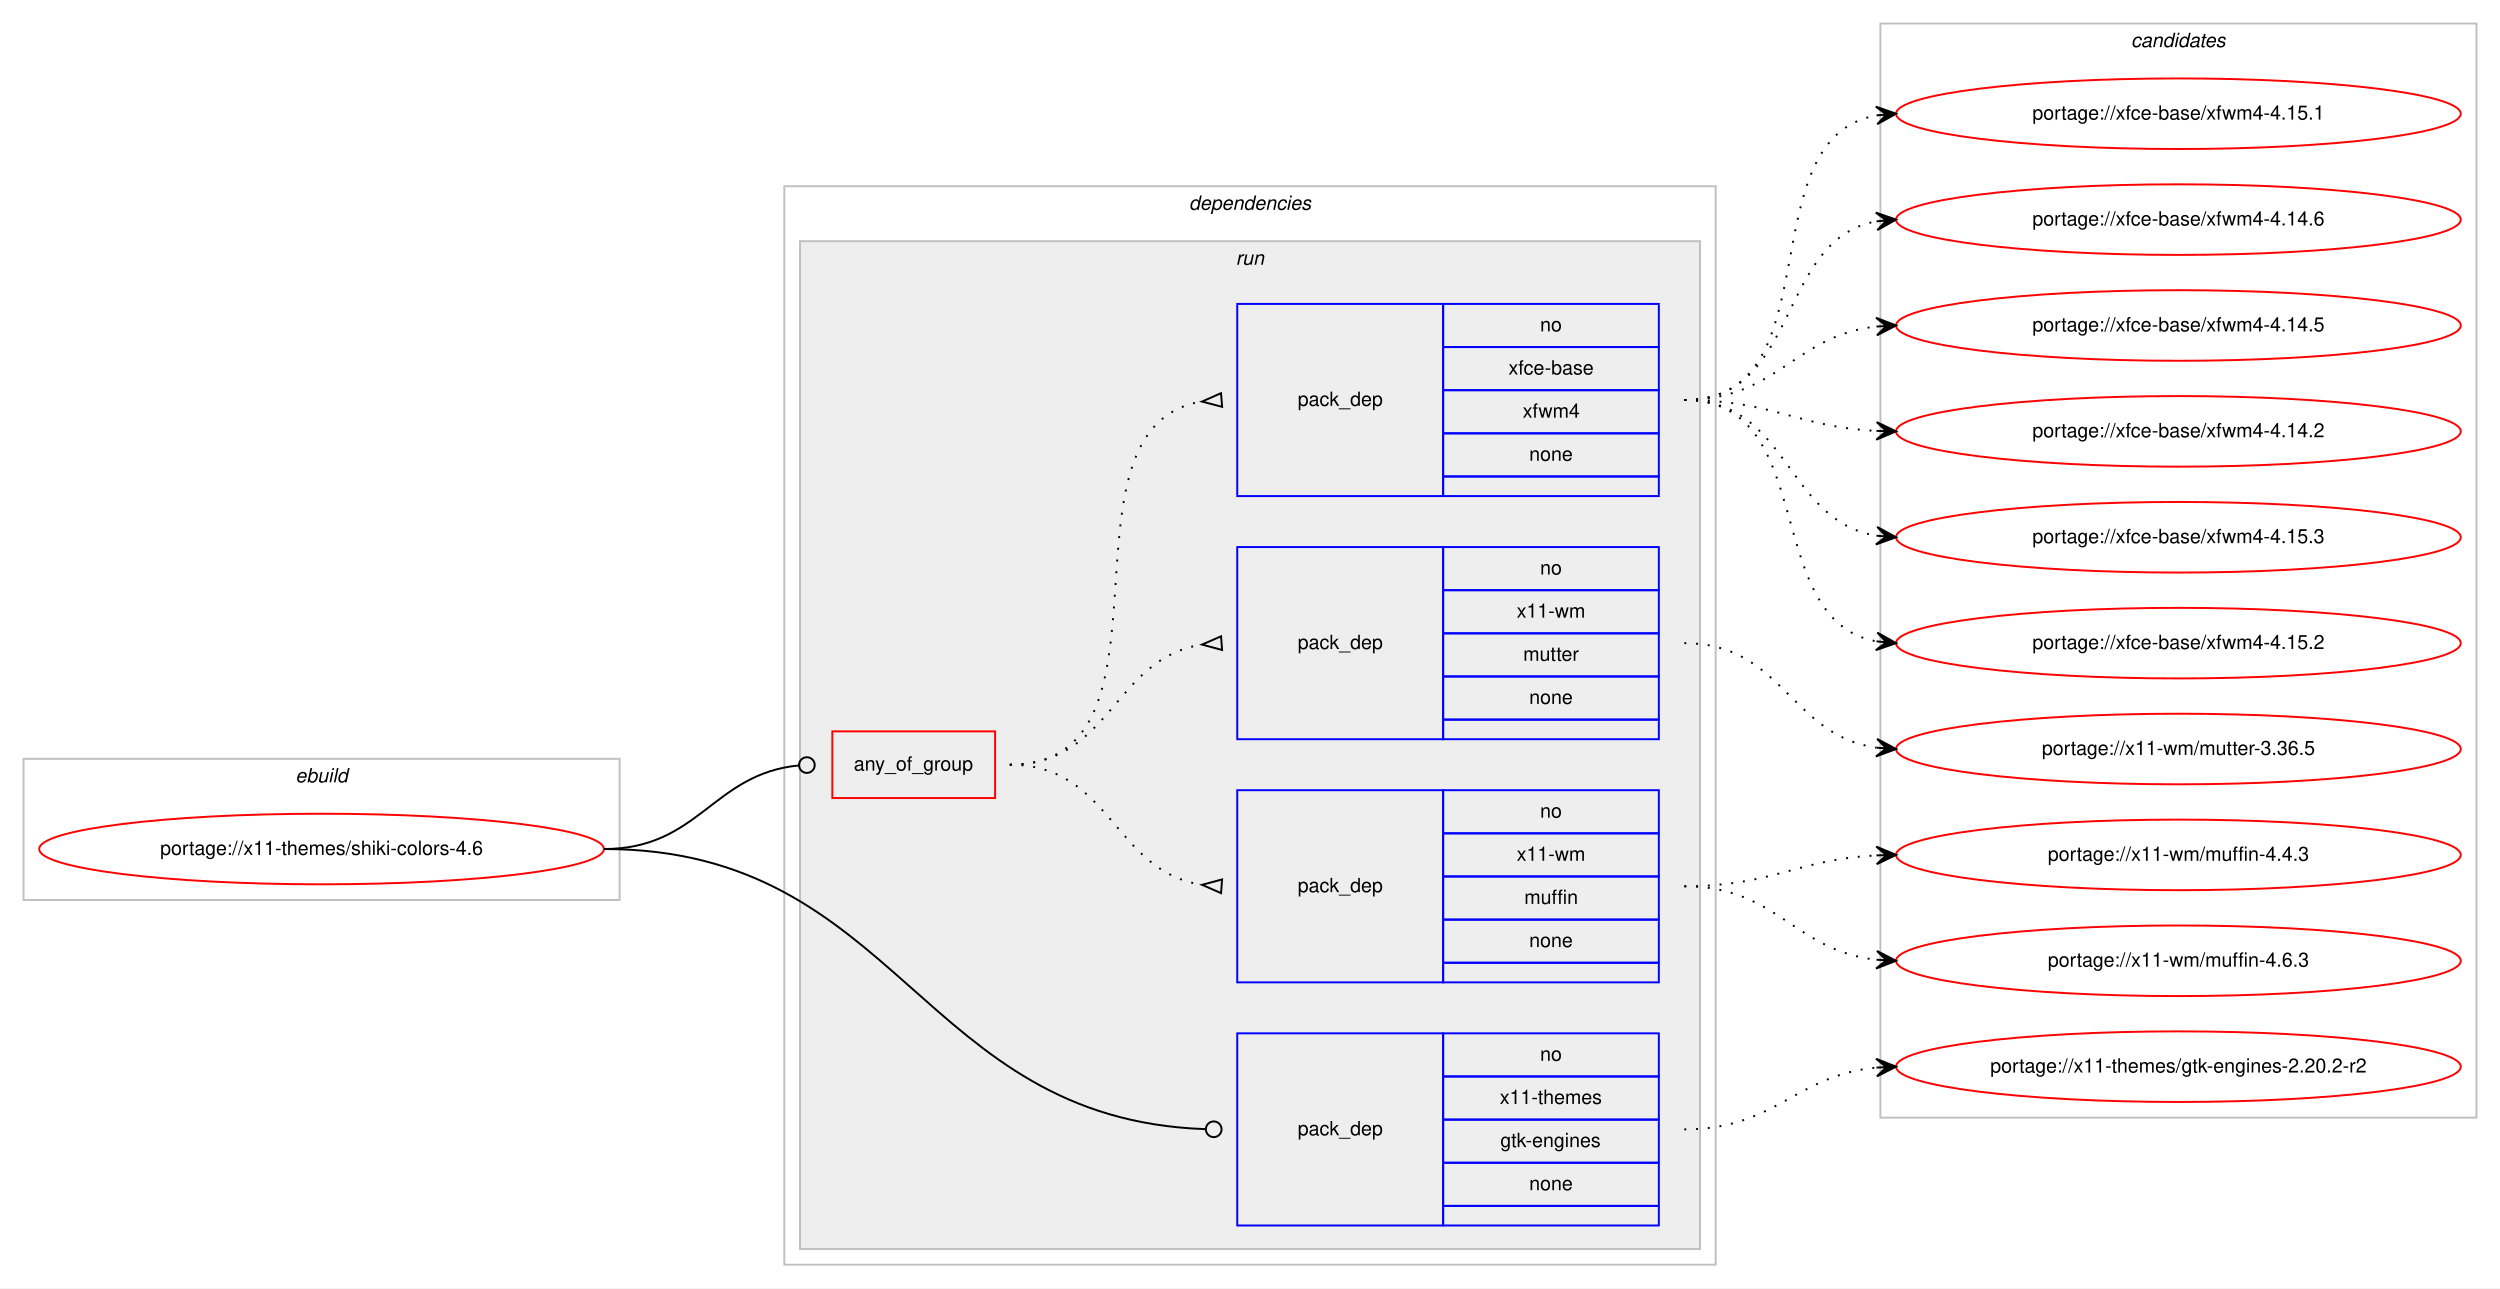
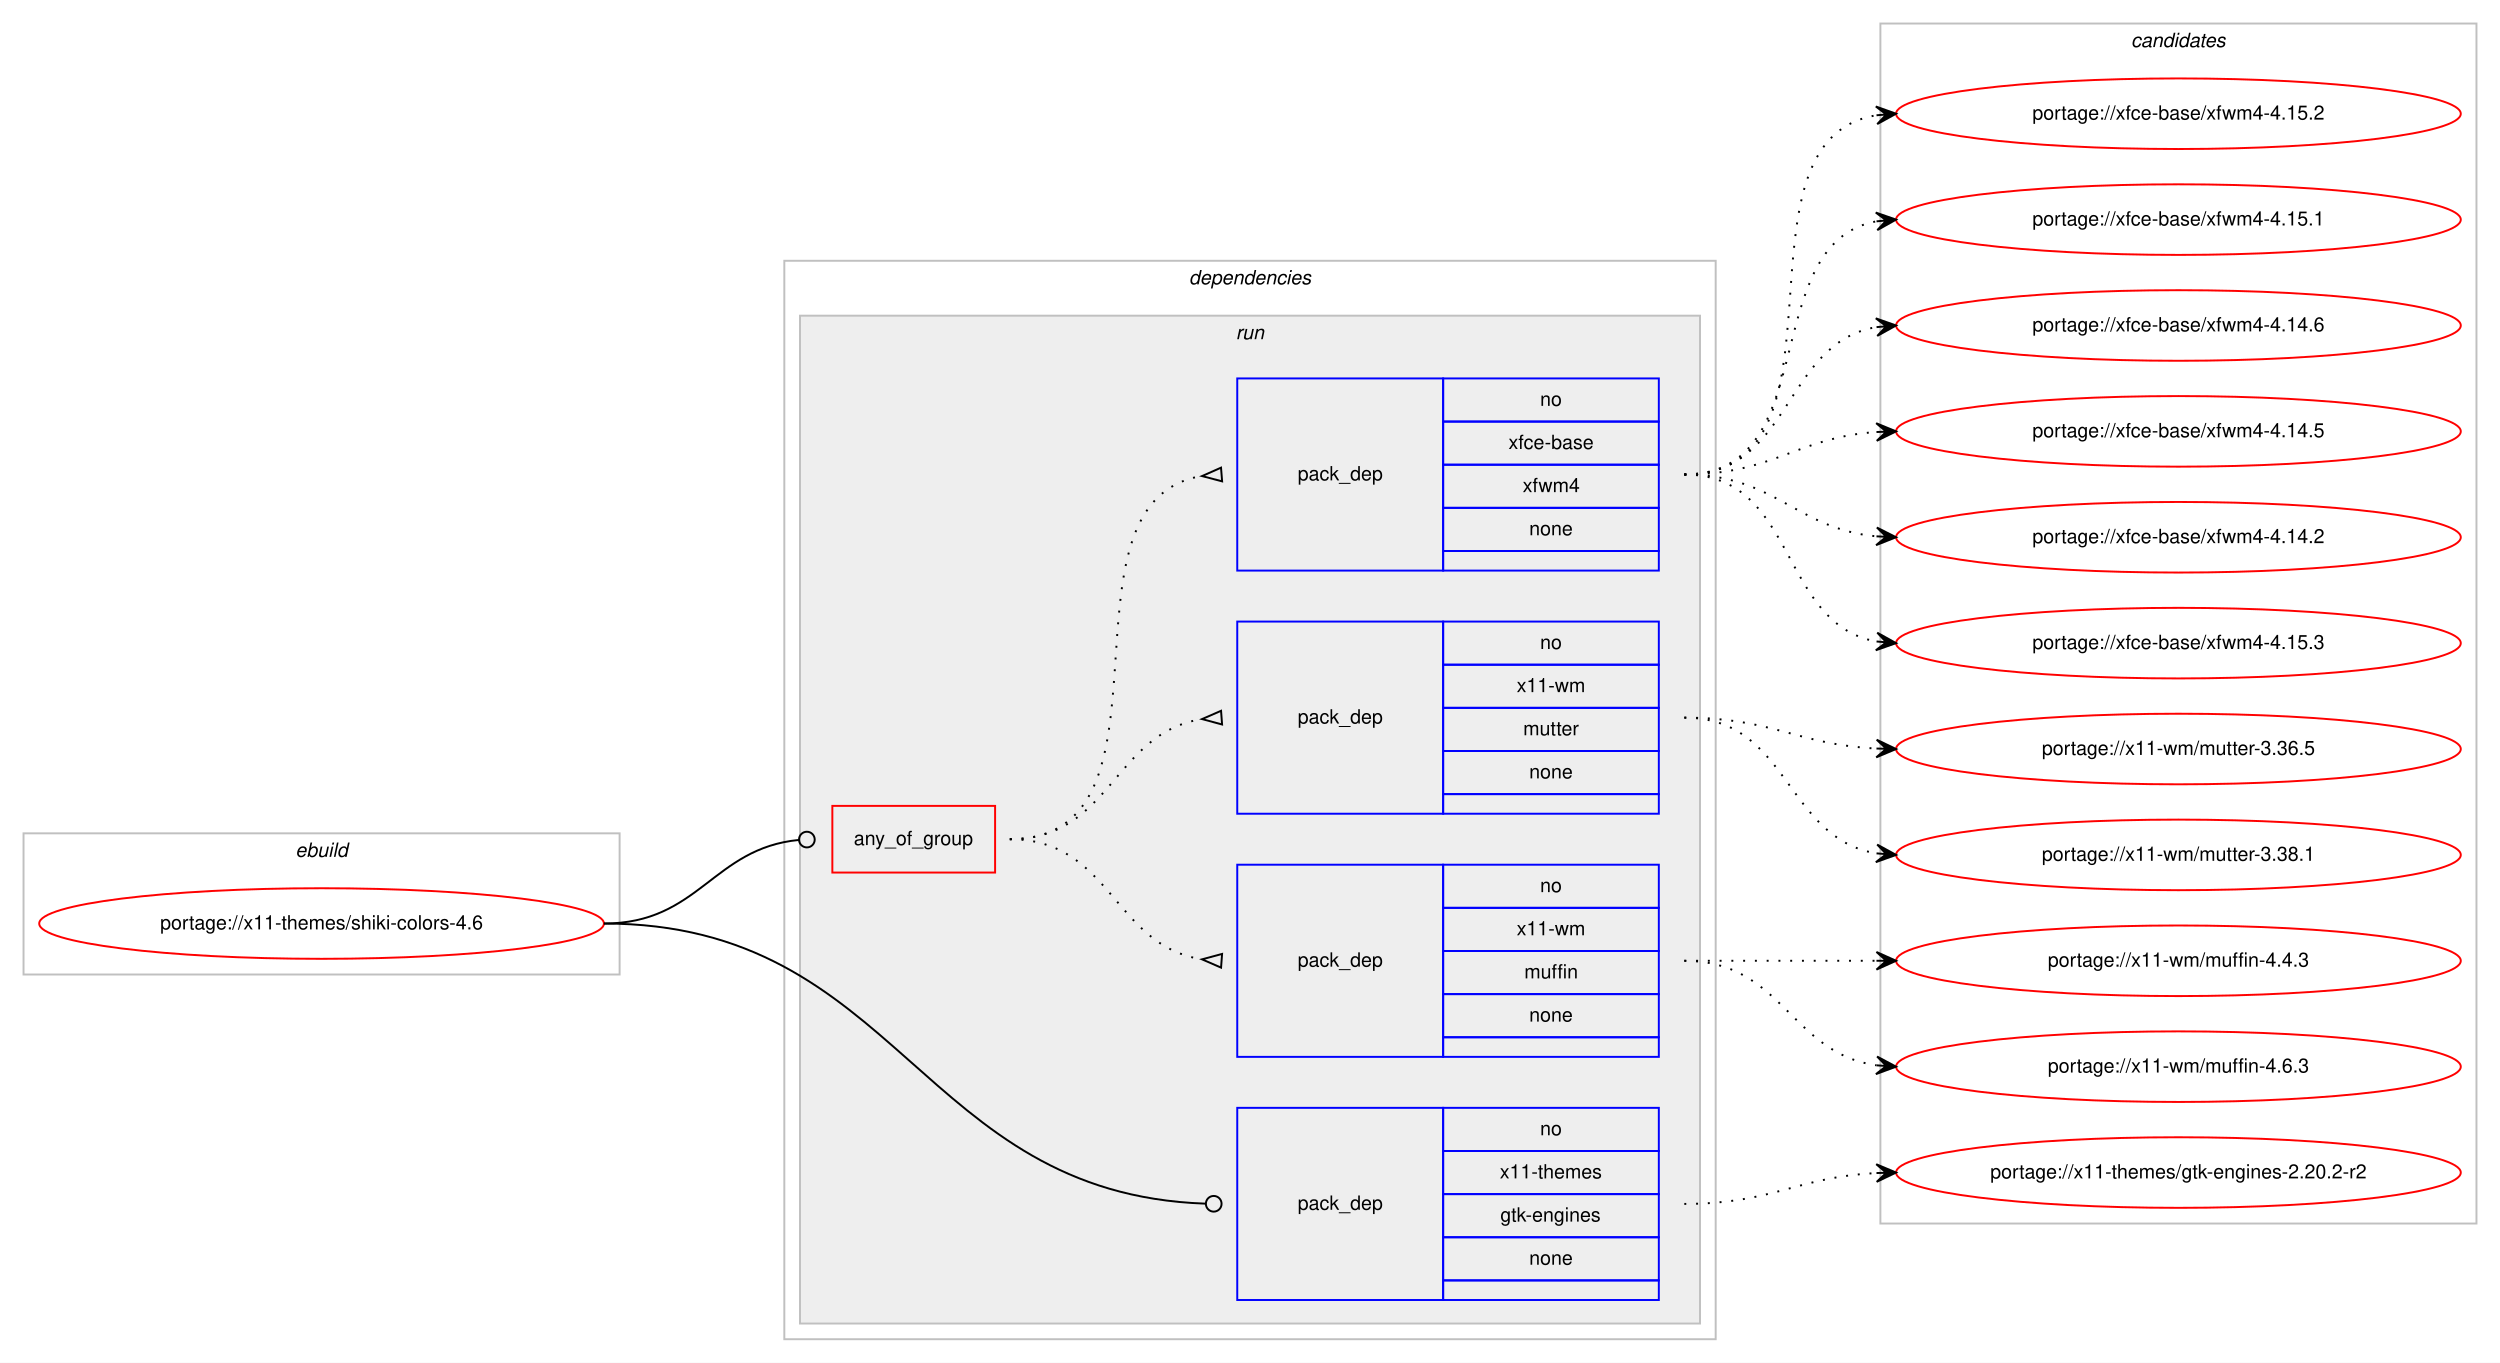
- <svg xmlns="http://www.w3.org/2000/svg" xmlns:xlink="http://www.w3.org/1999/xlink" width="1275pt" height="657pt" viewBox="0.00 0.00 1275.00 657.00">
-   <g id="graph0" class="graph" transform="scale(1 1) rotate(0) translate(4 653)">
-     <polygon fill="#ffffff" stroke="transparent" points="-4,4 -4,-653 1271,-653 1271,4 -4,4" />
+ <svg xmlns="http://www.w3.org/2000/svg" xmlns:xlink="http://www.w3.org/1999/xlink" width="1275pt" height="695pt" viewBox="0.00 0.00 1275.00 695.00">
+   <g id="graph0" class="graph" transform="scale(1 1) rotate(0) translate(4 691)">
+     <polygon fill="#ffffff" stroke="transparent" points="-4,4 -4,-691 1271,-691 1271,4 -4,4" />
    <g id="clust1" class="cluster">
      <polygon fill="none" stroke="#c0c0c0" points="8,-194 8,-266 312,-266 312,-194 8,-194" />
      <text text-anchor="start" x="146.663" y="-254" font-family="Helvetica,sans-Serif" font-style="italic" font-size="10.00" fill="#000000">ebuild</text>
    </g>
    <g id="clust2" class="cluster">
      <polygon fill="none" stroke="#c0c0c0" points="396,-8 396,-558 871,-558 871,-8 396,-8" />
      <text text-anchor="start" x="602.375" y="-546" font-family="Helvetica,sans-Serif" font-style="italic" font-size="10.00" fill="#000000">dependencies</text>
    </g>
    <g id="clust5" class="cluster">
      <polygon fill="#eeeeee" stroke="#c0c0c0" points="404,-16 404,-530 863,-530 863,-16 404,-16" />
      <text text-anchor="start" x="626.277" y="-518" font-family="Helvetica,sans-Serif" font-style="italic" font-size="10.00" fill="#000000">run</text>
    </g>
    <g id="clust11" class="cluster">
-       <polygon fill="none" stroke="#c0c0c0" points="955,-83 955,-641 1259,-641 1259,-83 955,-83" />
-       <text text-anchor="start" x="1082.824" y="-629" font-family="Helvetica,sans-Serif" font-style="italic" font-size="10.00" fill="#000000">candidates</text>
+       <polygon fill="none" stroke="#c0c0c0" points="955,-67 955,-679 1259,-679 1259,-67 955,-67" />
+       <text text-anchor="start" x="1082.824" y="-667" font-family="Helvetica,sans-Serif" font-style="italic" font-size="10.00" fill="#000000">candidates</text>
    </g>
    <g id="node1" class="node">
      <g id="a_node1">
        <a xlink:href="../x11-themes/shiki-colors-4.6.svg" xlink:title="portage://x11-themes/shiki-colors-4.6">
          <ellipse fill="none" stroke="#ff0000" cx="160" cy="-220" rx="144" ry="18" />
          <text text-anchor="middle" x="160" y="-217" font-family="Helvetica,sans-Serif" font-size="10.00" fill="#000000">portage://x11-themes/shiki-colors-4.6</text>
        </a>
      </g>
    </g>
    <g id="node2" class="node">
      <polygon fill="none" stroke="#ff0000" points="420.5,-246 420.5,-280 503.5,-280 503.5,-246 420.5,-246" />
      <text text-anchor="start" x="431.43" y="-260" font-family="Helvetica,sans-Serif" font-size="10.00" fill="#000000">any_of_group</text>
    </g>
    <g id="edge4" class="edge">
      <path fill="none" stroke="#000000" d="M304,-220C352.644,-220 359.4,-258.425 403.463,-262.628" />
      <ellipse fill="none" stroke="#000000" cx="407.504" cy="-262.815" rx="4" ry="4" />
    </g>
    <g id="node6" class="node">
      <polygon fill="none" stroke="#0000ff" points="627,-28 627,-126 732,-126 732,-28 627,-28" />
      <text text-anchor="start" x="657.823" y="-74" font-family="Helvetica,sans-Serif" font-size="10.00" fill="#000000">pack_dep</text>
      <polygon fill="none" stroke="#0000ff" points="732,-104 732,-126 842,-126 842,-104 732,-104" />
      <text text-anchor="start" x="781.441" y="-112" font-family="Helvetica,sans-Serif" font-size="10.00" fill="#000000">no</text>
      <polygon fill="none" stroke="#0000ff" points="732,-82 732,-104 842,-104 842,-82 732,-82" />
      <text text-anchor="start" x="760.884" y="-90" font-family="Helvetica,sans-Serif" font-size="10.00" fill="#000000">x11-themes</text>
      <polygon fill="none" stroke="#0000ff" points="732,-60 732,-82 842,-82 842,-60 732,-60" />
      <text text-anchor="start" x="761.159" y="-68" font-family="Helvetica,sans-Serif" font-size="10.00" fill="#000000">gtk-engines</text>
      <polygon fill="none" stroke="#0000ff" points="732,-38 732,-60 842,-60 842,-38 732,-38" />
      <text text-anchor="start" x="775.882" y="-46" font-family="Helvetica,sans-Serif" font-size="10.00" fill="#000000">none</text>
      <polygon fill="none" stroke="#0000ff" points="732,-28 732,-38 842,-38 842,-28 732,-28" />
    </g>
    <g id="edge5" class="edge">
      <path fill="none" stroke="#000000" d="M304,-220C454.898,-220 464.921,-82.257 610.591,-77.146" />
      <ellipse fill="none" stroke="#000000" cx="615.001" cy="-77.069" rx="4" ry="4" />
    </g>
    <g id="node3" class="node">
      <polygon fill="none" stroke="#0000ff" points="627,-152 627,-250 732,-250 732,-152 627,-152" />
      <text text-anchor="start" x="657.823" y="-198" font-family="Helvetica,sans-Serif" font-size="10.00" fill="#000000">pack_dep</text>
      <polygon fill="none" stroke="#0000ff" points="732,-228 732,-250 842,-250 842,-228 732,-228" />
      <text text-anchor="start" x="781.441" y="-236" font-family="Helvetica,sans-Serif" font-size="10.00" fill="#000000">no</text>
      <polygon fill="none" stroke="#0000ff" points="732,-206 732,-228 842,-228 842,-206 732,-206" />
      <text text-anchor="start" x="769.503" y="-214" font-family="Helvetica,sans-Serif" font-size="10.00" fill="#000000">x11-wm</text>
      <polygon fill="none" stroke="#0000ff" points="732,-184 732,-206 842,-206 842,-184 732,-184" />
      <text text-anchor="start" x="773.388" y="-192" font-family="Helvetica,sans-Serif" font-size="10.00" fill="#000000">muffin</text>
      <polygon fill="none" stroke="#0000ff" points="732,-162 732,-184 842,-184 842,-162 732,-162" />
      <text text-anchor="start" x="775.882" y="-170" font-family="Helvetica,sans-Serif" font-size="10.00" fill="#000000">none</text>
      <polygon fill="none" stroke="#0000ff" points="732,-152 732,-162 842,-162 842,-152 732,-152" />
    </g>
    <g id="edge1" class="edge">
      <path fill="none" stroke="#000000" stroke-dasharray="1,5" d="M511,-263C562.78,-263 563.759,-208.735 608.99,-201.739" />
      <polygon fill="none" stroke="#000000" points="619.258,-204.49 609.027,-201.737 618.742,-197.51 619.258,-204.49" />
    </g>
    <g id="node4" class="node">
      <polygon fill="none" stroke="#0000ff" points="627,-276 627,-374 732,-374 732,-276 627,-276" />
      <text text-anchor="start" x="657.823" y="-322" font-family="Helvetica,sans-Serif" font-size="10.00" fill="#000000">pack_dep</text>
      <polygon fill="none" stroke="#0000ff" points="732,-352 732,-374 842,-374 842,-352 732,-352" />
      <text text-anchor="start" x="781.441" y="-360" font-family="Helvetica,sans-Serif" font-size="10.00" fill="#000000">no</text>
      <polygon fill="none" stroke="#0000ff" points="732,-330 732,-352 842,-352 842,-330 732,-330" />
      <text text-anchor="start" x="769.503" y="-338" font-family="Helvetica,sans-Serif" font-size="10.00" fill="#000000">x11-wm</text>
      <polygon fill="none" stroke="#0000ff" points="732,-308 732,-330 842,-330 842,-308 732,-308" />
      <text text-anchor="start" x="772.833" y="-316" font-family="Helvetica,sans-Serif" font-size="10.00" fill="#000000">mutter</text>
      <polygon fill="none" stroke="#0000ff" points="732,-286 732,-308 842,-308 842,-286 732,-286" />
      <text text-anchor="start" x="775.882" y="-294" font-family="Helvetica,sans-Serif" font-size="10.00" fill="#000000">none</text>
      <polygon fill="none" stroke="#0000ff" points="732,-276 732,-286 842,-286 842,-276 732,-276" />
    </g>
    <g id="edge2" class="edge">
      <path fill="none" stroke="#000000" stroke-dasharray="1,5" d="M511,-263C562.78,-263 563.759,-317.265 608.99,-324.26" />
      <polygon fill="none" stroke="#000000" points="618.742,-328.49 609.027,-324.263 619.258,-321.51 618.742,-328.49" />
    </g>
    <g id="node5" class="node">
      <polygon fill="none" stroke="#0000ff" points="627,-400 627,-498 732,-498 732,-400 627,-400" />
      <text text-anchor="start" x="657.823" y="-446" font-family="Helvetica,sans-Serif" font-size="10.00" fill="#000000">pack_dep</text>
      <polygon fill="none" stroke="#0000ff" points="732,-476 732,-498 842,-498 842,-476 732,-476" />
      <text text-anchor="start" x="781.441" y="-484" font-family="Helvetica,sans-Serif" font-size="10.00" fill="#000000">no</text>
      <polygon fill="none" stroke="#0000ff" points="732,-454 732,-476 842,-476 842,-454 732,-454" />
      <text text-anchor="start" x="765.328" y="-462" font-family="Helvetica,sans-Serif" font-size="10.00" fill="#000000">xfce-base</text>
      <polygon fill="none" stroke="#0000ff" points="732,-432 732,-454 842,-454 842,-432 732,-432" />
      <text text-anchor="start" x="772.557" y="-440" font-family="Helvetica,sans-Serif" font-size="10.00" fill="#000000">xfwm4</text>
      <polygon fill="none" stroke="#0000ff" points="732,-410 732,-432 842,-432 842,-410 732,-410" />
      <text text-anchor="start" x="775.882" y="-418" font-family="Helvetica,sans-Serif" font-size="10.00" fill="#000000">none</text>
      <polygon fill="none" stroke="#0000ff" points="732,-400 732,-410 842,-410 842,-400 732,-400" />
    </g>
    <g id="edge3" class="edge">
      <path fill="none" stroke="#000000" stroke-dasharray="1,5" d="M511,-263C602.858,-263 529.634,-434.753 608.595,-448.171" />
      <polygon fill="none" stroke="#000000" points="618.722,-452.489 609.032,-448.205 619.278,-445.511 618.722,-452.489" />
    </g>
    <g id="node7" class="node">
      <g id="a_node7">
        <a xlink:href="../x11-wm/muffin-4.6.3.svg" xlink:title="portage://x11-wm/muffin-4.6.3">
-           <ellipse fill="none" stroke="#ff0000" cx="1107" cy="-163" rx="144" ry="18" />
-           <text text-anchor="middle" x="1107" y="-160" font-family="Helvetica,sans-Serif" font-size="10.00" fill="#000000">portage://x11-wm/muffin-4.6.3</text>
+           <ellipse fill="none" stroke="#ff0000" cx="1107" cy="-147" rx="144" ry="18" />
+           <text text-anchor="middle" x="1107" y="-144" font-family="Helvetica,sans-Serif" font-size="10.00" fill="#000000">portage://x11-wm/muffin-4.6.3</text>
        </a>
      </g>
    </g>
    <g id="edge6" class="edge">
-       <path fill="none" stroke="#000000" stroke-dasharray="1,5" d="M855,-201C902.307,-201 911.019,-168.156 952.898,-163.537" />
-       <polygon fill="#000000" stroke="#000000" points="963,-163 953.253,-168.025 958.007,-163.266 953.014,-163.531 953.014,-163.531 953.014,-163.531 958.007,-163.266 952.775,-159.037 963,-163 963,-163" />
+       <path fill="none" stroke="#000000" stroke-dasharray="1,5" d="M855,-201C905.102,-201 909.012,-153.934 952.979,-147.683" />
+       <polygon fill="#000000" stroke="#000000" points="963,-147 953.329,-152.169 958.012,-147.34 953.023,-147.68 953.023,-147.68 953.023,-147.68 958.012,-147.34 952.717,-143.19 963,-147 963,-147" />
    </g>
    <g id="node8" class="node">
      <g id="a_node8">
        <a xlink:href="../x11-wm/muffin-4.4.3.svg" xlink:title="portage://x11-wm/muffin-4.4.3">
-           <ellipse fill="none" stroke="#ff0000" cx="1107" cy="-217" rx="144" ry="18" />
-           <text text-anchor="middle" x="1107" y="-214" font-family="Helvetica,sans-Serif" font-size="10.00" fill="#000000">portage://x11-wm/muffin-4.4.3</text>
+           <ellipse fill="none" stroke="#ff0000" cx="1107" cy="-201" rx="144" ry="18" />
+           <text text-anchor="middle" x="1107" y="-198" font-family="Helvetica,sans-Serif" font-size="10.00" fill="#000000">portage://x11-wm/muffin-4.4.3</text>
        </a>
      </g>
    </g>
    <g id="edge7" class="edge">
-       <path fill="none" stroke="#000000" stroke-dasharray="1,5" d="M855,-201C899.923,-201 912.643,-214.713 952.786,-216.749" />
-       <polygon fill="#000000" stroke="#000000" points="963,-217 952.892,-221.253 958.001,-216.877 953.003,-216.754 953.003,-216.754 953.003,-216.754 958.001,-216.877 953.114,-212.255 963,-217 963,-217" />
+       <path fill="none" stroke="#000000" stroke-dasharray="1,5" d="M855,-201C899.438,-201 913.02,-201 952.878,-201" />
+       <polygon fill="#000000" stroke="#000000" points="963,-201 953,-205.5 958,-201 953,-201 953,-201 953,-201 958,-201 953,-196.5 963,-201 963,-201" />
    </g>
    <g id="node9" class="node">
      <g id="a_node9">
-         <a xlink:href="../x11-wm/mutter-3.36.5.svg" xlink:title="portage://x11-wm/mutter-3.36.5">
-           <ellipse fill="none" stroke="#ff0000" cx="1107" cy="-271" rx="144" ry="18" />
-           <text text-anchor="middle" x="1107" y="-268" font-family="Helvetica,sans-Serif" font-size="10.00" fill="#000000">portage://x11-wm/mutter-3.36.5</text>
+         <a xlink:href="../x11-wm/mutter-3.38.1.svg" xlink:title="portage://x11-wm/mutter-3.38.1">
+           <ellipse fill="none" stroke="#ff0000" cx="1107" cy="-255" rx="144" ry="18" />
+           <text text-anchor="middle" x="1107" y="-252" font-family="Helvetica,sans-Serif" font-size="10.00" fill="#000000">portage://x11-wm/mutter-3.38.1</text>
        </a>
      </g>
    </g>
    <g id="edge8" class="edge">
-       <path fill="none" stroke="#000000" stroke-dasharray="1,5" d="M855,-325C905.102,-325 909.012,-277.934 952.979,-271.683" />
-       <polygon fill="#000000" stroke="#000000" points="963,-271 953.329,-276.169 958.012,-271.34 953.023,-271.68 953.023,-271.68 953.023,-271.68 958.012,-271.34 952.717,-267.19 963,-271 963,-271" />
+       <path fill="none" stroke="#000000" stroke-dasharray="1,5" d="M855,-325C908.625,-325 906.351,-263.477 952.989,-255.786" />
+       <polygon fill="#000000" stroke="#000000" points="963,-255 953.383,-260.269 958.015,-255.392 953.031,-255.783 953.031,-255.783 953.031,-255.783 958.015,-255.392 952.678,-251.297 963,-255 963,-255" />
    </g>
    <g id="node10" class="node">
      <g id="a_node10">
-         <a xlink:href="../xfce-base/xfwm4-4.15.3.svg" xlink:title="portage://xfce-base/xfwm4-4.15.3">
-           <ellipse fill="none" stroke="#ff0000" cx="1107" cy="-379" rx="144" ry="18" />
-           <text text-anchor="middle" x="1107" y="-376" font-family="Helvetica,sans-Serif" font-size="10.00" fill="#000000">portage://xfce-base/xfwm4-4.15.3</text>
+         <a xlink:href="../x11-wm/mutter-3.36.5.svg" xlink:title="portage://x11-wm/mutter-3.36.5">
+           <ellipse fill="none" stroke="#ff0000" cx="1107" cy="-309" rx="144" ry="18" />
+           <text text-anchor="middle" x="1107" y="-306" font-family="Helvetica,sans-Serif" font-size="10.00" fill="#000000">portage://x11-wm/mutter-3.36.5</text>
        </a>
      </g>
    </g>
    <g id="edge9" class="edge">
-       <path fill="none" stroke="#000000" stroke-dasharray="1,5" d="M855,-449C908.625,-449 906.351,-387.477 952.989,-379.786" />
-       <polygon fill="#000000" stroke="#000000" points="963,-379 953.383,-384.269 958.015,-379.392 953.031,-379.783 953.031,-379.783 953.031,-379.783 958.015,-379.392 952.678,-375.297 963,-379 963,-379" />
+       <path fill="none" stroke="#000000" stroke-dasharray="1,5" d="M855,-325C899.923,-325 912.643,-311.287 952.786,-309.251" />
+       <polygon fill="#000000" stroke="#000000" points="963,-309 953.114,-313.745 958.001,-309.123 953.003,-309.246 953.003,-309.246 953.003,-309.246 958.001,-309.123 952.892,-304.747 963,-309 963,-309" />
    </g>
    <g id="node11" class="node">
      <g id="a_node11">
-         <a xlink:href="../xfce-base/xfwm4-4.15.2.svg" xlink:title="portage://xfce-base/xfwm4-4.15.2">
-           <ellipse fill="none" stroke="#ff0000" cx="1107" cy="-325" rx="144" ry="18" />
-           <text text-anchor="middle" x="1107" y="-322" font-family="Helvetica,sans-Serif" font-size="10.00" fill="#000000">portage://xfce-base/xfwm4-4.15.2</text>
+         <a xlink:href="../xfce-base/xfwm4-4.15.3.svg" xlink:title="portage://xfce-base/xfwm4-4.15.3">
+           <ellipse fill="none" stroke="#ff0000" cx="1107" cy="-363" rx="144" ry="18" />
+           <text text-anchor="middle" x="1107" y="-360" font-family="Helvetica,sans-Serif" font-size="10.00" fill="#000000">portage://xfce-base/xfwm4-4.15.3</text>
        </a>
      </g>
    </g>
    <g id="edge10" class="edge">
-       <path fill="none" stroke="#000000" stroke-dasharray="1,5" d="M855,-449C924.372,-449 893.506,-337.274 952.698,-325.927" />
-       <polygon fill="#000000" stroke="#000000" points="963,-325 953.443,-330.378 958.02,-325.448 953.04,-325.896 953.04,-325.896 953.04,-325.896 958.02,-325.448 952.637,-321.414 963,-325 963,-325" />
+       <path fill="none" stroke="#000000" stroke-dasharray="1,5" d="M855,-449C912.764,-449 903.105,-372.783 952.967,-363.851" />
+       <polygon fill="#000000" stroke="#000000" points="963,-363 953.416,-368.329 958.018,-363.423 953.036,-363.845 953.036,-363.845 953.036,-363.845 958.018,-363.423 952.655,-359.361 963,-363 963,-363" />
    </g>
    <g id="node12" class="node">
      <g id="a_node12">
-         <a xlink:href="../xfce-base/xfwm4-4.15.1.svg" xlink:title="portage://xfce-base/xfwm4-4.15.1">
-           <ellipse fill="none" stroke="#ff0000" cx="1107" cy="-595" rx="144" ry="18" />
-           <text text-anchor="middle" x="1107" y="-592" font-family="Helvetica,sans-Serif" font-size="10.00" fill="#000000">portage://xfce-base/xfwm4-4.15.1</text>
+         <a xlink:href="../xfce-base/xfwm4-4.15.2.svg" xlink:title="portage://xfce-base/xfwm4-4.15.2">
+           <ellipse fill="none" stroke="#ff0000" cx="1107" cy="-633" rx="144" ry="18" />
+           <text text-anchor="middle" x="1107" y="-630" font-family="Helvetica,sans-Serif" font-size="10.00" fill="#000000">portage://xfce-base/xfwm4-4.15.2</text>
        </a>
      </g>
    </g>
    <g id="edge11" class="edge">
-       <path fill="none" stroke="#000000" stroke-dasharray="1,5" d="M855,-449C932.087,-449 886.816,-582.177 952.91,-594.143" />
-       <polygon fill="#000000" stroke="#000000" points="963,-595 952.655,-598.637 958.018,-594.577 953.036,-594.153 953.036,-594.153 953.036,-594.153 958.018,-594.577 953.417,-589.669 963,-595 963,-595" />
+       <path fill="none" stroke="#000000" stroke-dasharray="1,5" d="M855,-449C946.12,-449 874.285,-618.906 952.675,-632.18" />
+       <polygon fill="#000000" stroke="#000000" points="963,-633 952.675,-636.694 958.016,-632.604 953.031,-632.208 953.031,-632.208 953.031,-632.208 958.016,-632.604 953.388,-627.722 963,-633 963,-633" />
    </g>
    <g id="node13" class="node">
      <g id="a_node13">
-         <a xlink:href="../xfce-base/xfwm4-4.14.6.svg" xlink:title="portage://xfce-base/xfwm4-4.14.6">
-           <ellipse fill="none" stroke="#ff0000" cx="1107" cy="-541" rx="144" ry="18" />
-           <text text-anchor="middle" x="1107" y="-538" font-family="Helvetica,sans-Serif" font-size="10.00" fill="#000000">portage://xfce-base/xfwm4-4.14.6</text>
+         <a xlink:href="../xfce-base/xfwm4-4.15.1.svg" xlink:title="portage://xfce-base/xfwm4-4.15.1">
+           <ellipse fill="none" stroke="#ff0000" cx="1107" cy="-579" rx="144" ry="18" />
+           <text text-anchor="middle" x="1107" y="-576" font-family="Helvetica,sans-Serif" font-size="10.00" fill="#000000">portage://xfce-base/xfwm4-4.15.1</text>
        </a>
      </g>
    </g>
    <g id="edge12" class="edge">
-       <path fill="none" stroke="#000000" stroke-dasharray="1,5" d="M855,-449C914.36,-449 901.789,-530.535 952.72,-540.089" />
-       <polygon fill="#000000" stroke="#000000" points="963,-541 952.642,-544.6 958.019,-540.559 953.039,-540.118 953.039,-540.118 953.039,-540.118 958.019,-540.559 953.436,-535.635 963,-541 963,-541" />
+       <path fill="none" stroke="#000000" stroke-dasharray="1,5" d="M855,-449C926.447,-449 891.729,-566.615 952.809,-578.1" />
+       <polygon fill="#000000" stroke="#000000" points="963,-579 952.643,-582.603 958.019,-578.56 953.039,-578.121 953.039,-578.121 953.039,-578.121 958.019,-578.56 953.434,-573.638 963,-579 963,-579" />
    </g>
    <g id="node14" class="node">
      <g id="a_node14">
-         <a xlink:href="../xfce-base/xfwm4-4.14.5.svg" xlink:title="portage://xfce-base/xfwm4-4.14.5">
-           <ellipse fill="none" stroke="#ff0000" cx="1107" cy="-487" rx="144" ry="18" />
-           <text text-anchor="middle" x="1107" y="-484" font-family="Helvetica,sans-Serif" font-size="10.00" fill="#000000">portage://xfce-base/xfwm4-4.14.5</text>
+         <a xlink:href="../xfce-base/xfwm4-4.14.6.svg" xlink:title="portage://xfce-base/xfwm4-4.14.6">
+           <ellipse fill="none" stroke="#ff0000" cx="1107" cy="-525" rx="144" ry="18" />
+           <text text-anchor="middle" x="1107" y="-522" font-family="Helvetica,sans-Serif" font-size="10.00" fill="#000000">portage://xfce-base/xfwm4-4.14.6</text>
        </a>
      </g>
    </g>
    <g id="edge13" class="edge">
-       <path fill="none" stroke="#000000" stroke-dasharray="1,5" d="M855,-449C902.307,-449 911.019,-481.844 952.898,-486.463" />
-       <polygon fill="#000000" stroke="#000000" points="963,-487 952.775,-490.963 958.007,-486.735 953.014,-486.469 953.014,-486.469 953.014,-486.469 958.007,-486.735 953.253,-481.975 963,-487 963,-487" />
+       <path fill="none" stroke="#000000" stroke-dasharray="1,5" d="M855,-449C910.025,-449 905.214,-515.797 952.76,-524.146" />
+       <polygon fill="#000000" stroke="#000000" points="963,-525 952.661,-528.654 958.017,-524.585 953.035,-524.169 953.035,-524.169 953.035,-524.169 958.017,-524.585 953.408,-519.685 963,-525 963,-525" />
    </g>
    <g id="node15" class="node">
      <g id="a_node15">
-         <a xlink:href="../xfce-base/xfwm4-4.14.2.svg" xlink:title="portage://xfce-base/xfwm4-4.14.2">
-           <ellipse fill="none" stroke="#ff0000" cx="1107" cy="-433" rx="144" ry="18" />
-           <text text-anchor="middle" x="1107" y="-430" font-family="Helvetica,sans-Serif" font-size="10.00" fill="#000000">portage://xfce-base/xfwm4-4.14.2</text>
+         <a xlink:href="../xfce-base/xfwm4-4.14.5.svg" xlink:title="portage://xfce-base/xfwm4-4.14.5">
+           <ellipse fill="none" stroke="#ff0000" cx="1107" cy="-471" rx="144" ry="18" />
+           <text text-anchor="middle" x="1107" y="-468" font-family="Helvetica,sans-Serif" font-size="10.00" fill="#000000">portage://xfce-base/xfwm4-4.14.5</text>
        </a>
      </g>
    </g>
    <g id="edge14" class="edge">
-       <path fill="none" stroke="#000000" stroke-dasharray="1,5" d="M855,-449C899.923,-449 912.643,-435.287 952.786,-433.251" />
-       <polygon fill="#000000" stroke="#000000" points="963,-433 953.114,-437.745 958.001,-433.123 953.003,-433.246 953.003,-433.246 953.003,-433.246 958.001,-433.123 952.892,-428.747 963,-433 963,-433" />
+       <path fill="none" stroke="#000000" stroke-dasharray="1,5" d="M855,-449C900.446,-449 912.361,-467.935 952.961,-470.672" />
+       <polygon fill="#000000" stroke="#000000" points="963,-471 952.858,-475.171 958.003,-470.837 953.005,-470.673 953.005,-470.673 953.005,-470.673 958.003,-470.837 953.152,-466.176 963,-471 963,-471" />
    </g>
    <g id="node16" class="node">
      <g id="a_node16">
+         <a xlink:href="../xfce-base/xfwm4-4.14.2.svg" xlink:title="portage://xfce-base/xfwm4-4.14.2">
+           <ellipse fill="none" stroke="#ff0000" cx="1107" cy="-417" rx="144" ry="18" />
+           <text text-anchor="middle" x="1107" y="-414" font-family="Helvetica,sans-Serif" font-size="10.00" fill="#000000">portage://xfce-base/xfwm4-4.14.2</text>
+         </a>
+       </g>
+     </g>
+     <g id="edge15" class="edge">
+       <path fill="none" stroke="#000000" stroke-dasharray="1,5" d="M855,-449C901.445,-449 911.579,-421.458 952.776,-417.477" />
+       <polygon fill="#000000" stroke="#000000" points="963,-417 953.221,-421.961 958.005,-417.233 953.011,-417.466 953.011,-417.466 953.011,-417.466 958.005,-417.233 952.801,-412.971 963,-417 963,-417" />
+     </g>
+     <g id="node17" class="node">
+       <g id="a_node17">
        <a xlink:href="../x11-themes/gtk-engines-2.20.2-r2.svg" xlink:title="portage://x11-themes/gtk-engines-2.20.2-r2">
-           <ellipse fill="none" stroke="#ff0000" cx="1107" cy="-109" rx="144" ry="18" />
-           <text text-anchor="middle" x="1107" y="-106" font-family="Helvetica,sans-Serif" font-size="10.00" fill="#000000">portage://x11-themes/gtk-engines-2.20.2-r2</text>
-         </a>
-       </g>
-     </g>
-     <g id="edge15" class="edge">
-       <path fill="none" stroke="#000000" stroke-dasharray="1,5" d="M855,-77C901.445,-77 911.579,-104.542 952.776,-108.523" />
-       <polygon fill="#000000" stroke="#000000" points="963,-109 952.801,-113.029 958.005,-108.767 953.011,-108.534 953.011,-108.534 953.011,-108.534 958.005,-108.767 953.221,-104.039 963,-109 963,-109" />
+           <ellipse fill="none" stroke="#ff0000" cx="1107" cy="-93" rx="144" ry="18" />
+           <text text-anchor="middle" x="1107" y="-90" font-family="Helvetica,sans-Serif" font-size="10.00" fill="#000000">portage://x11-themes/gtk-engines-2.20.2-r2</text>
+         </a>
+       </g>
+     </g>
+     <g id="edge16" class="edge">
+       <path fill="none" stroke="#000000" stroke-dasharray="1,5" d="M855,-77C899.923,-77 912.643,-90.713 952.786,-92.749" />
+       <polygon fill="#000000" stroke="#000000" points="963,-93 952.892,-97.253 958.001,-92.877 953.003,-92.754 953.003,-92.754 953.003,-92.754 958.001,-92.877 953.114,-88.255 963,-93 963,-93" />
    </g>
  </g>
</svg>
